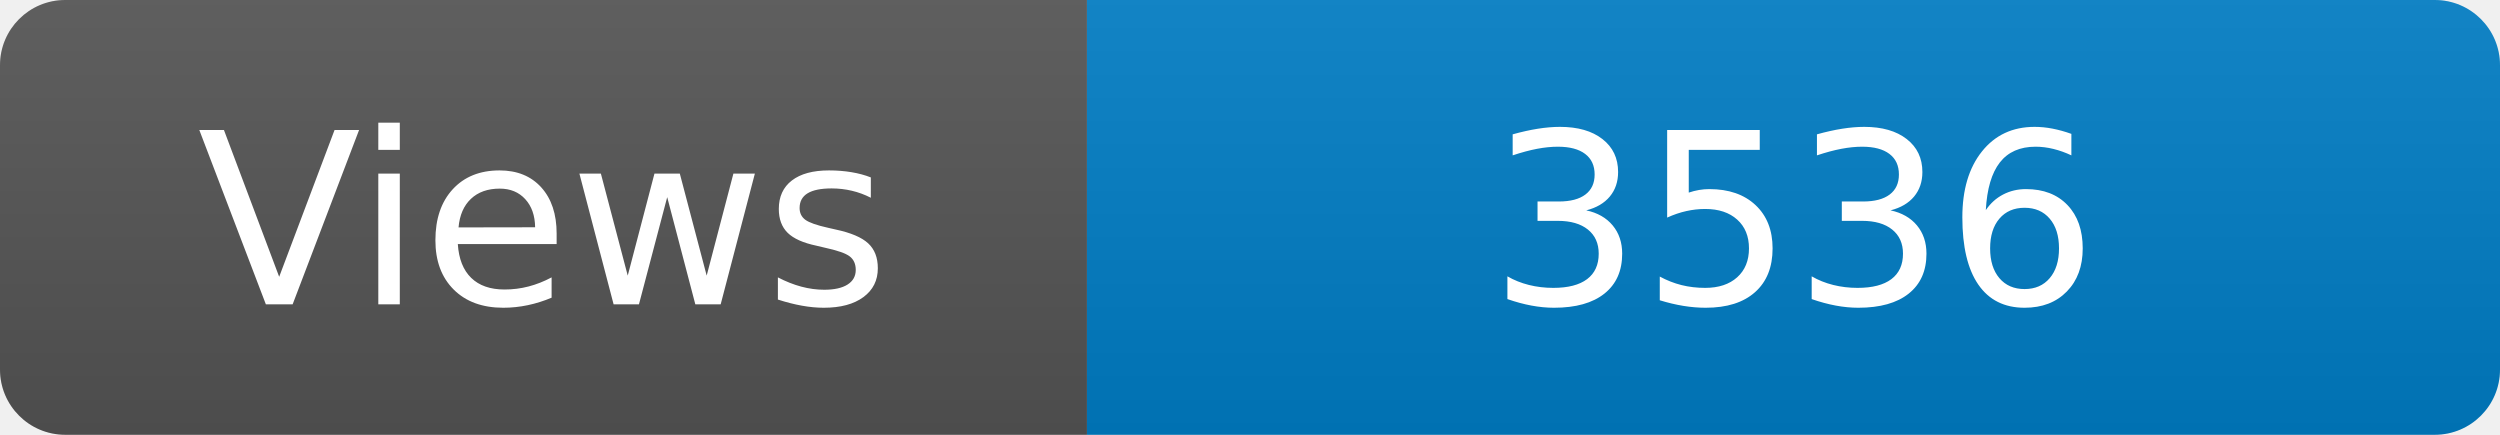
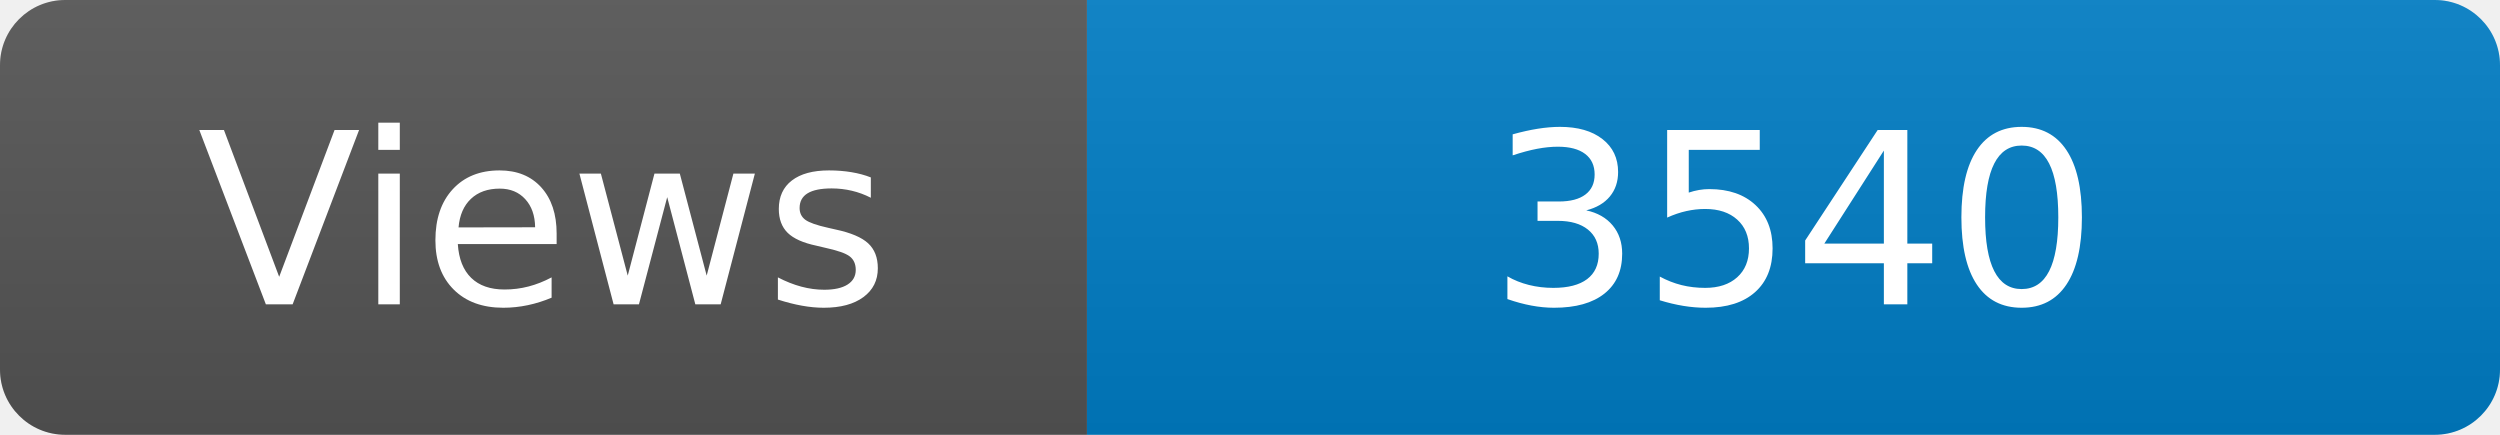
<svg xmlns="http://www.w3.org/2000/svg" width="115" height="20" role="img" aria-label="Maintained?: yes">
  <linearGradient id="s" x2="0" y2="100%">
    <stop offset="0" stop-color="#bbb" stop-opacity=".1" />
    <stop offset="1" stop-opacity=".1" />
  </linearGradient>
  <clipPath id="r">
    <rect width="115" height="20" rx="3" fill="#fff" />
  </clipPath>
  <g clip-path="url(#r)">
    <rect width="50" height="20" fill="#555" />
    <rect x="50" width="160" height="20" fill="#007ec6" />
    <rect width="115" height="20" fill="url(#s)" />
  </g>
  <g fill="#fff" text-anchor="middle" font-family="Verdana,Geneva,DejaVu Sans,sans-serif" font-size="110">
    <text x="250" y="140" transform="scale(.1)" fill="#fff">Views</text>
-     <text x="825" y="140" transform="scale(.1)" fill="#fff">3536</text>
+     <text x="825" y="140" transform="scale(.1)" fill="#fff">3540</text>
  </g>
</svg>
